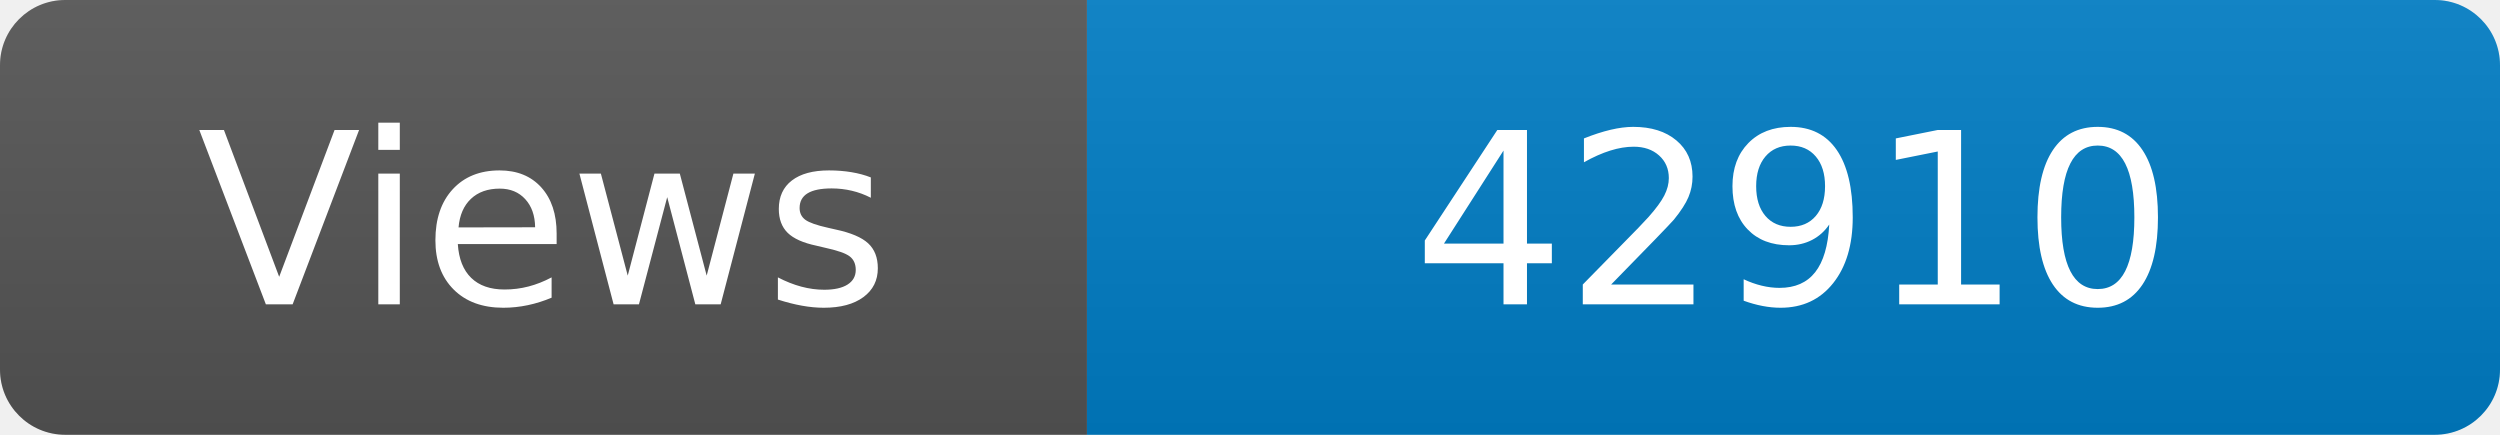
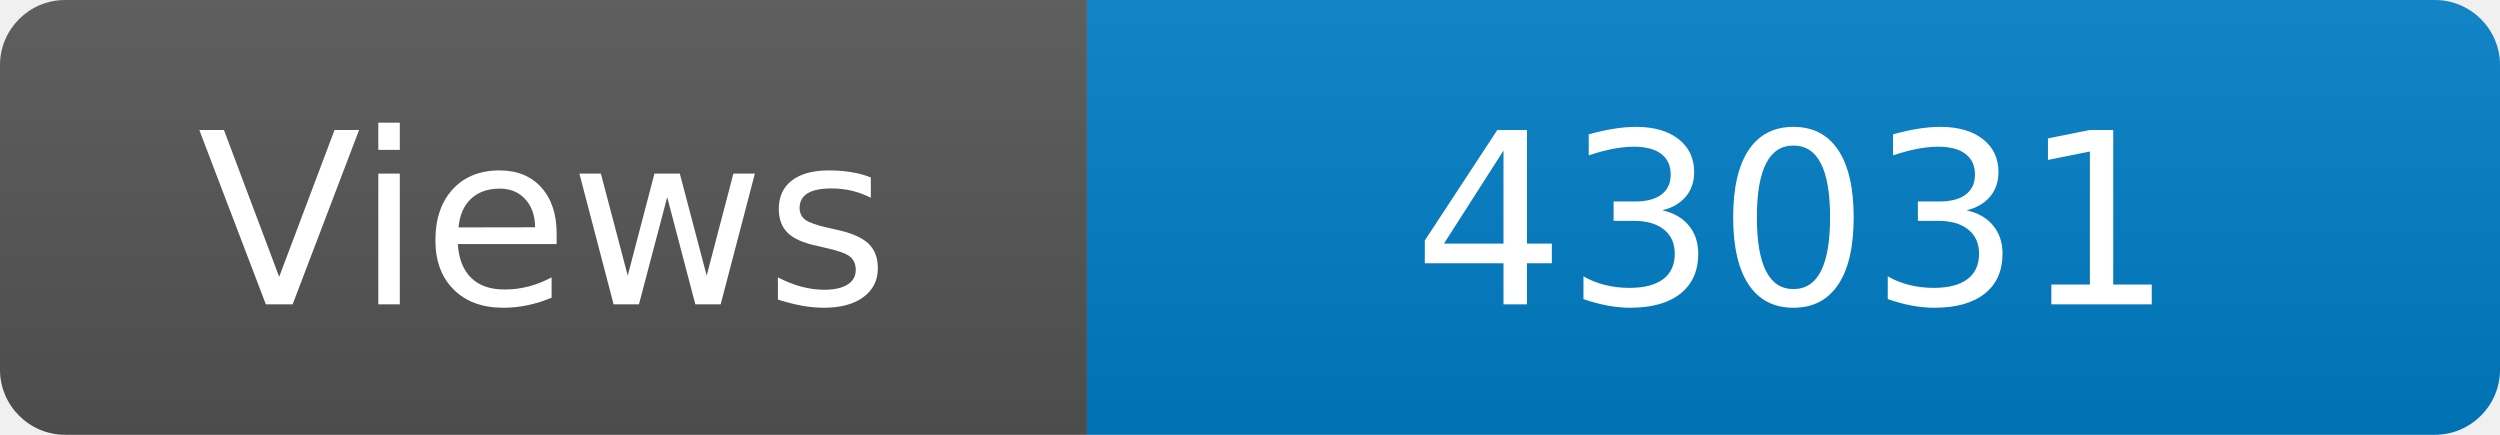
<svg xmlns="http://www.w3.org/2000/svg" width="115" height="20" role="img" aria-label="Maintained?: yes">
  <linearGradient id="s" x2="0" y2="100%">
    <stop offset="0" stop-color="#bbb" stop-opacity=".1" />
    <stop offset="1" stop-opacity=".1" />
  </linearGradient>
  <clipPath id="r">
    <rect width="115" height="20" rx="3" fill="#fff" />
  </clipPath>
  <g clip-path="url(#r)">
    <rect width="50" height="20" fill="#555" />
    <rect x="50" width="160" height="20" fill="#007ec6" />
    <rect width="115" height="20" fill="url(#s)" />
  </g>
  <g fill="#fff" text-anchor="middle" font-family="Verdana,Geneva,DejaVu Sans,sans-serif" font-size="110">
    <text x="250" y="140" transform="scale(.1)" fill="#fff">Views</text>
-     <text x="825" y="140" transform="scale(.1)" fill="#fff">42910</text>
+     <text x="825" y="140" transform="scale(.1)" fill="#fff">43031</text>
  </g>
</svg>
